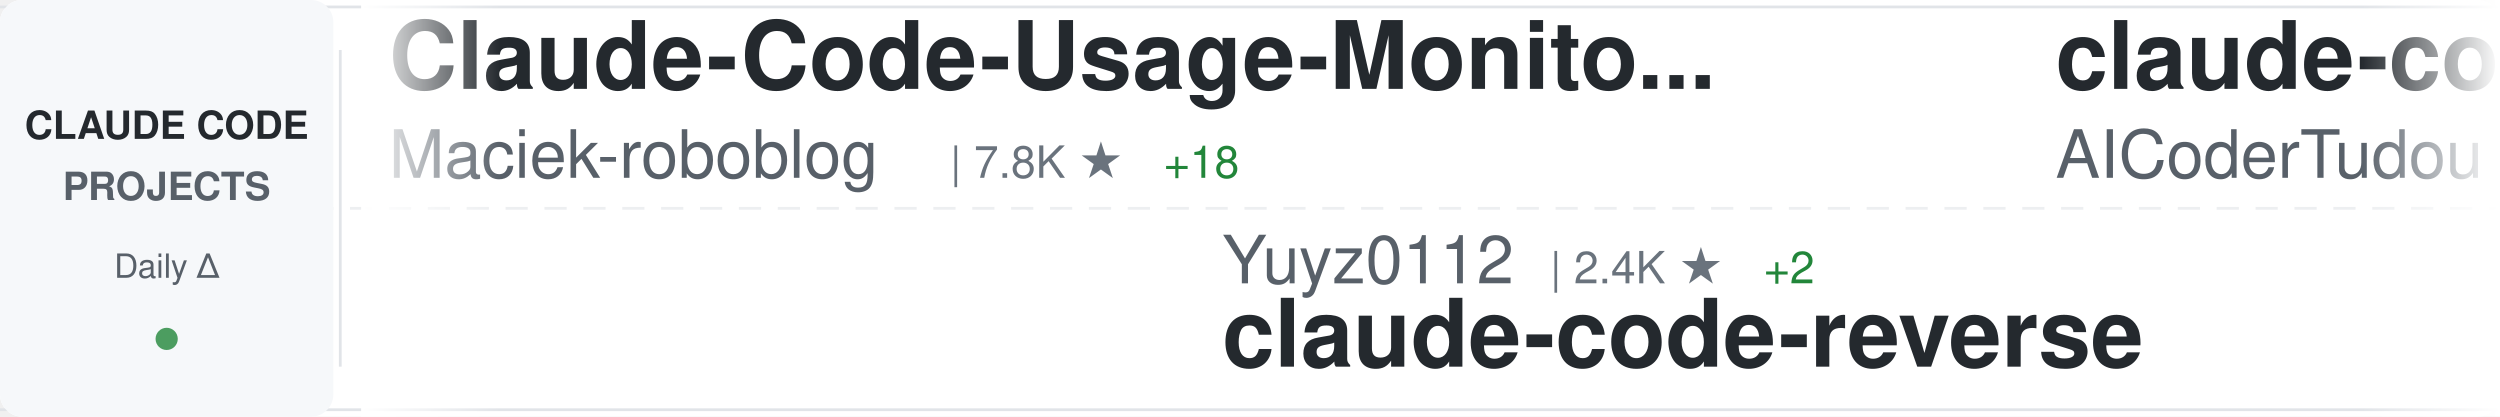
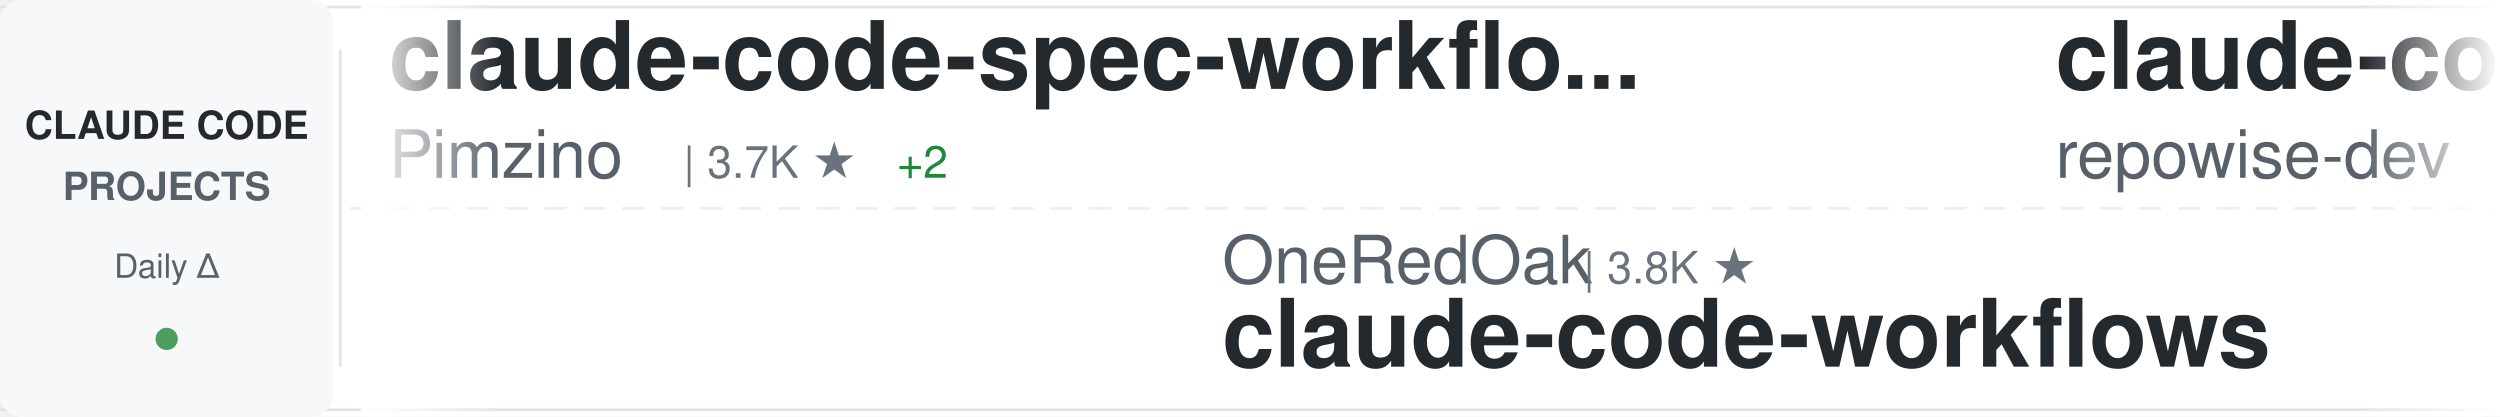
<svg xmlns="http://www.w3.org/2000/svg" width="900" height="150">
  <defs>
    <linearGradient id="awesomeLeftFade" x1="0%" y1="0%" x2="100%" y2="0%">
      <stop offset="0%" style="stop-color:#ffffff;stop-opacity:1" />
      <stop offset="100%" style="stop-color:#ffffff;stop-opacity:0" />
    </linearGradient>
    <linearGradient id="awesomeRightFade" x1="0%" y1="0%" x2="100%" y2="0%">
      <stop offset="0%" style="stop-color:#ffffff;stop-opacity:0" />
      <stop offset="100%" style="stop-color:#ffffff;stop-opacity:1" />
    </linearGradient>
  </defs>
  <rect width="900" height="150" fill="#ffffff" rx="8" />
  <rect x="0" y="2" width="900" height="1" fill="#e1e4e8" />
  <rect x="0" y="147" width="900" height="1" fill="#e1e4e8" />
  <line x1="0" y1="75" x2="900" y2="75" stroke="#e1e4e8" stroke-width="1" stroke-dasharray="8 6" opacity="0.6" />
  <rect x="0" y="0" width="120" height="150" fill="#f6f8fa" rx="8" />
  <text x="60" y="50" font-family="-apple-system, BlinkMacSystemFont, 'Segoe UI', Helvetica, Arial, sans-serif" font-size="14" font-weight="600" fill="#24292e" text-anchor="middle">CLAUDE CODE</text>
  <text x="60" y="72" font-family="-apple-system, BlinkMacSystemFont, 'Segoe UI', Helvetica, Arial, sans-serif" font-size="14" font-weight="600" fill="#586069" text-anchor="middle">PROJECTS</text>
  <text x="60" y="100" font-family="-apple-system, BlinkMacSystemFont, 'Segoe UI', Helvetica, Arial, sans-serif" font-size="12" font-weight="500" fill="#586069" text-anchor="middle">Daily Δ</text>
  <circle cx="60" cy="122" r="4" fill="#22863a" opacity="0.8" />
  <rect x="122" y="18" width="1" height="114" fill="#e1e4e8" />
  <clipPath id="awesomeTickerClip">
    <rect x="130" y="0" width="770" height="150" />
  </clipPath>
  <g clip-path="url(#awesomeTickerClip)">
    <g id="awesomeTickerItems">
      <animateTransform attributeName="transform" attributeType="XML" type="translate" from="0 0" to="-3000 0" dur="54s" repeatCount="indefinite" />
      <g transform="translate(0, 0)">
-         <text x="140" y="32" font-family="-apple-system, BlinkMacSystemFont, 'Segoe UI', Helvetica, Arial, sans-serif" font-size="34" font-weight="600" fill="#24292e">Claude-Code-Usage-Monito...</text>
-         <text x="140" y="64" font-family="-apple-system, BlinkMacSystemFont, 'Segoe UI', Helvetica, Arial, sans-serif" font-size="24" font-weight="400" fill="#586069">Maciek-roboblog</text>
-         <text x="342" y="64" font-family="-apple-system, BlinkMacSystemFont, 'Segoe UI', Helvetica, Arial, sans-serif" font-size="16" font-weight="500" fill="#6a737d">| 7.8K ★</text>
-         <text x="419" y="64" font-family="-apple-system, BlinkMacSystemFont, 'Segoe UI', Helvetica, Arial, sans-serif" font-size="16" font-weight="500" fill="#22863a"> +18</text>
+         <text x="140" y="32" font-family="-apple-system, BlinkMacSystemFont, 'Segoe UI', Helvetica, Arial, sans-serif" font-size="34" font-weight="600" fill="#24292e">claude-code-spec-workflo...</text>
+         <text x="140" y="64" font-family="-apple-system, BlinkMacSystemFont, 'Segoe UI', Helvetica, Arial, sans-serif" font-size="24" font-weight="400" fill="#586069">Pimzino</text>
+         <text x="246" y="64" font-family="-apple-system, BlinkMacSystemFont, 'Segoe UI', Helvetica, Arial, sans-serif" font-size="16" font-weight="500" fill="#6a737d">| 3.7K ★</text>
+         <text x="323" y="64" font-family="-apple-system, BlinkMacSystemFont, 'Segoe UI', Helvetica, Arial, sans-serif" font-size="16" font-weight="500" fill="#22863a"> +2</text>
      </g>
      <g transform="translate(300, 0)">
-         <text x="140" y="102" font-family="-apple-system, BlinkMacSystemFont, 'Segoe UI', Helvetica, Arial, sans-serif" font-size="24" font-weight="400" fill="#586069">Yuyz0112</text>
-         <text x="258" y="102" font-family="-apple-system, BlinkMacSystemFont, 'Segoe UI', Helvetica, Arial, sans-serif" font-size="16" font-weight="500" fill="#6a737d">| 2.4K ★</text>
-         <text x="335" y="102" font-family="-apple-system, BlinkMacSystemFont, 'Segoe UI', Helvetica, Arial, sans-serif" font-size="16" font-weight="500" fill="#22863a"> +2</text>
-         <text x="140" y="132" font-family="-apple-system, BlinkMacSystemFont, 'Segoe UI', Helvetica, Arial, sans-serif" font-size="34" font-weight="600" fill="#24292e">claude-code-reverse</text>
+         <text x="140" y="102" font-family="-apple-system, BlinkMacSystemFont, 'Segoe UI', Helvetica, Arial, sans-serif" font-size="24" font-weight="400" fill="#586069">OneRedOak</text>
+         <text x="270" y="102" font-family="-apple-system, BlinkMacSystemFont, 'Segoe UI', Helvetica, Arial, sans-serif" font-size="16" font-weight="500" fill="#6a737d">| 3.8K ★</text>
+         <text x="140" y="132" font-family="-apple-system, BlinkMacSystemFont, 'Segoe UI', Helvetica, Arial, sans-serif" font-size="34" font-weight="600" fill="#24292e">claude-code-workflows</text>
      </g>
      <g transform="translate(600, 0)">
+         <text x="140" y="32" font-family="-apple-system, BlinkMacSystemFont, 'Segoe UI', Helvetica, Arial, sans-serif" font-size="34" font-weight="600" fill="#24292e">claude-code-prompts</text>
+         <text x="140" y="64" font-family="-apple-system, BlinkMacSystemFont, 'Segoe UI', Helvetica, Arial, sans-serif" font-size="24" font-weight="400" fill="#586069">repowise-dev</text>
+         <text x="306" y="64" font-family="-apple-system, BlinkMacSystemFont, 'Segoe UI', Helvetica, Arial, sans-serif" font-size="16" font-weight="500" fill="#6a737d">| 971 ★</text>
+         <text x="374" y="64" font-family="-apple-system, BlinkMacSystemFont, 'Segoe UI', Helvetica, Arial, sans-serif" font-size="16" font-weight="500" fill="#22863a"> +6</text>
+       </g>
+       <g transform="translate(900, 0)">
+         <text x="140" y="102" font-family="-apple-system, BlinkMacSystemFont, 'Segoe UI', Helvetica, Arial, sans-serif" font-size="24" font-weight="400" fill="#586069">liuup</text>
+         <text x="222" y="102" font-family="-apple-system, BlinkMacSystemFont, 'Segoe UI', Helvetica, Arial, sans-serif" font-size="16" font-weight="500" fill="#6a737d">| 2.0K ★</text>
+         <text x="299" y="102" font-family="-apple-system, BlinkMacSystemFont, 'Segoe UI', Helvetica, Arial, sans-serif" font-size="16" font-weight="500" fill="#22863a"> +22</text>
+         <text x="140" y="132" font-family="-apple-system, BlinkMacSystemFont, 'Segoe UI', Helvetica, Arial, sans-serif" font-size="34" font-weight="600" fill="#24292e">claude-code-analysis</text>
+       </g>
+       <g transform="translate(1200, 0)">
        <text x="140" y="32" font-family="-apple-system, BlinkMacSystemFont, 'Segoe UI', Helvetica, Arial, sans-serif" font-size="34" font-weight="600" fill="#24292e">claude-code-tudou</text>
        <text x="140" y="64" font-family="-apple-system, BlinkMacSystemFont, 'Segoe UI', Helvetica, Arial, sans-serif" font-size="24" font-weight="400" fill="#586069">AICoderTudou</text>
        <text x="306" y="64" font-family="-apple-system, BlinkMacSystemFont, 'Segoe UI', Helvetica, Arial, sans-serif" font-size="16" font-weight="500" fill="#6a737d">| 495 ★</text>
      </g>
-       <g transform="translate(900, 0)">
-         <text x="140" y="102" font-family="-apple-system, BlinkMacSystemFont, 'Segoe UI', Helvetica, Arial, sans-serif" font-size="24" font-weight="400" fill="#586069">https-deeplearning-ai</text>
-         <text x="414" y="102" font-family="-apple-system, BlinkMacSystemFont, 'Segoe UI', Helvetica, Arial, sans-serif" font-size="16" font-weight="500" fill="#6a737d">| 496 ★</text>
-         <text x="140" y="132" font-family="-apple-system, BlinkMacSystemFont, 'Segoe UI', Helvetica, Arial, sans-serif" font-size="34" font-weight="600" fill="#24292e">sc-claude-code-files</text>
-       </g>
-       <g transform="translate(1200, 0)">
-         <text x="140" y="32" font-family="-apple-system, BlinkMacSystemFont, 'Segoe UI', Helvetica, Arial, sans-serif" font-size="34" font-weight="600" fill="#24292e">claude-code-templates</text>
-         <text x="140" y="64" font-family="-apple-system, BlinkMacSystemFont, 'Segoe UI', Helvetica, Arial, sans-serif" font-size="24" font-weight="400" fill="#586069">davila7</text>
-         <text x="246" y="64" font-family="-apple-system, BlinkMacSystemFont, 'Segoe UI', Helvetica, Arial, sans-serif" font-size="16" font-weight="500" fill="#6a737d">| 25.5K ★</text>
-         <text x="332" y="64" font-family="-apple-system, BlinkMacSystemFont, 'Segoe UI', Helvetica, Arial, sans-serif" font-size="16" font-weight="500" fill="#22863a"> +240</text>
-       </g>
      <g transform="translate(1500, 0)">
-         <text x="140" y="102" font-family="-apple-system, BlinkMacSystemFont, 'Segoe UI', Helvetica, Arial, sans-serif" font-size="24" font-weight="400" fill="#586069">rohitg00</text>
-         <text x="258" y="102" font-family="-apple-system, BlinkMacSystemFont, 'Segoe UI', Helvetica, Arial, sans-serif" font-size="16" font-weight="500" fill="#6a737d">| 1.4K ★</text>
-         <text x="335" y="102" font-family="-apple-system, BlinkMacSystemFont, 'Segoe UI', Helvetica, Arial, sans-serif" font-size="16" font-weight="500" fill="#22863a"> +14</text>
-         <text x="140" y="132" font-family="-apple-system, BlinkMacSystemFont, 'Segoe UI', Helvetica, Arial, sans-serif" font-size="34" font-weight="600" fill="#24292e">awesome-claude-code-tool...</text>
+         <text x="140" y="102" font-family="-apple-system, BlinkMacSystemFont, 'Segoe UI', Helvetica, Arial, sans-serif" font-size="24" font-weight="400" fill="#586069">FlorianBruniaux</text>
+         <text x="342" y="102" font-family="-apple-system, BlinkMacSystemFont, 'Segoe UI', Helvetica, Arial, sans-serif" font-size="16" font-weight="500" fill="#6a737d">| 4.0K ★</text>
+         <text x="419" y="102" font-family="-apple-system, BlinkMacSystemFont, 'Segoe UI', Helvetica, Arial, sans-serif" font-size="16" font-weight="500" fill="#22863a"> +25</text>
+         <text x="140" y="132" font-family="-apple-system, BlinkMacSystemFont, 'Segoe UI', Helvetica, Arial, sans-serif" font-size="34" font-weight="600" fill="#24292e">claude-code-ultimate-gui...</text>
      </g>
      <g transform="translate(1800, 0)">
-         <text x="140" y="32" font-family="-apple-system, BlinkMacSystemFont, 'Segoe UI', Helvetica, Arial, sans-serif" font-size="34" font-weight="600" fill="#24292e">Claude-code</text>
-         <text x="140" y="64" font-family="-apple-system, BlinkMacSystemFont, 'Segoe UI', Helvetica, Arial, sans-serif" font-size="24" font-weight="400" fill="#586069">zstmfhy</text>
-         <text x="246" y="64" font-family="-apple-system, BlinkMacSystemFont, 'Segoe UI', Helvetica, Arial, sans-serif" font-size="16" font-weight="500" fill="#6a737d">| 190 ★</text>
+         <text x="140" y="32" font-family="-apple-system, BlinkMacSystemFont, 'Segoe UI', Helvetica, Arial, sans-serif" font-size="34" font-weight="600" fill="#24292e">claude-code-source-code-...</text>
+         <text x="140" y="64" font-family="-apple-system, BlinkMacSystemFont, 'Segoe UI', Helvetica, Arial, sans-serif" font-size="24" font-weight="400" fill="#586069">ghuntley</text>
+         <text x="258" y="64" font-family="-apple-system, BlinkMacSystemFont, 'Segoe UI', Helvetica, Arial, sans-serif" font-size="16" font-weight="500" fill="#6a737d">| 973 ★</text>
      </g>
      <g transform="translate(2100, 0)">
-         <text x="140" y="102" font-family="-apple-system, BlinkMacSystemFont, 'Segoe UI', Helvetica, Arial, sans-serif" font-size="24" font-weight="400" fill="#586069">1rgs</text>
-         <text x="210" y="102" font-family="-apple-system, BlinkMacSystemFont, 'Segoe UI', Helvetica, Arial, sans-serif" font-size="16" font-weight="500" fill="#6a737d">| 3.5K ★</text>
-         <text x="287" y="102" font-family="-apple-system, BlinkMacSystemFont, 'Segoe UI', Helvetica, Arial, sans-serif" font-size="16" font-weight="500" fill="#22863a"> +5</text>
-         <text x="140" y="132" font-family="-apple-system, BlinkMacSystemFont, 'Segoe UI', Helvetica, Arial, sans-serif" font-size="34" font-weight="600" fill="#24292e">claude-code-proxy</text>
+         <text x="140" y="102" font-family="-apple-system, BlinkMacSystemFont, 'Segoe UI', Helvetica, Arial, sans-serif" font-size="24" font-weight="400" fill="#586069">anthropics</text>
+         <text x="282" y="102" font-family="-apple-system, BlinkMacSystemFont, 'Segoe UI', Helvetica, Arial, sans-serif" font-size="16" font-weight="500" fill="#6a737d">| 18.0K ★</text>
+         <text x="368" y="102" font-family="-apple-system, BlinkMacSystemFont, 'Segoe UI', Helvetica, Arial, sans-serif" font-size="16" font-weight="500" fill="#22863a"> +118</text>
+         <text x="140" y="132" font-family="-apple-system, BlinkMacSystemFont, 'Segoe UI', Helvetica, Arial, sans-serif" font-size="34" font-weight="600" fill="#24292e">claude-plugins-official</text>
      </g>
      <g transform="translate(2400, 0)">
-         <text x="140" y="32" font-family="-apple-system, BlinkMacSystemFont, 'Segoe UI', Helvetica, Arial, sans-serif" font-size="34" font-weight="600" fill="#24292e">ralph-claude-code</text>
-         <text x="140" y="64" font-family="-apple-system, BlinkMacSystemFont, 'Segoe UI', Helvetica, Arial, sans-serif" font-size="24" font-weight="400" fill="#586069">frankbria</text>
-         <text x="270" y="64" font-family="-apple-system, BlinkMacSystemFont, 'Segoe UI', Helvetica, Arial, sans-serif" font-size="16" font-weight="500" fill="#6a737d">| 8.9K ★</text>
-         <text x="347" y="64" font-family="-apple-system, BlinkMacSystemFont, 'Segoe UI', Helvetica, Arial, sans-serif" font-size="16" font-weight="500" fill="#22863a"> +17</text>
+         <text x="140" y="32" font-family="-apple-system, BlinkMacSystemFont, 'Segoe UI', Helvetica, Arial, sans-serif" font-size="34" font-weight="600" fill="#24292e">ClaudeCode</text>
+         <text x="140" y="64" font-family="-apple-system, BlinkMacSystemFont, 'Segoe UI', Helvetica, Arial, sans-serif" font-size="24" font-weight="400" fill="#586069">guanshan</text>
+         <text x="258" y="64" font-family="-apple-system, BlinkMacSystemFont, 'Segoe UI', Helvetica, Arial, sans-serif" font-size="16" font-weight="500" fill="#6a737d">| 56 ★</text>
      </g>
      <g transform="translate(2700, 0)">
-         <text x="140" y="102" font-family="-apple-system, BlinkMacSystemFont, 'Segoe UI', Helvetica, Arial, sans-serif" font-size="24" font-weight="400" fill="#586069">nicedreamzapp</text>
-         <text x="318" y="102" font-family="-apple-system, BlinkMacSystemFont, 'Segoe UI', Helvetica, Arial, sans-serif" font-size="16" font-weight="500" fill="#6a737d">| 2.2K ★</text>
-         <text x="395" y="102" font-family="-apple-system, BlinkMacSystemFont, 'Segoe UI', Helvetica, Arial, sans-serif" font-size="16" font-weight="500" fill="#22863a"> +36</text>
-         <text x="140" y="132" font-family="-apple-system, BlinkMacSystemFont, 'Segoe UI', Helvetica, Arial, sans-serif" font-size="34" font-weight="600" fill="#24292e">claude-code-local</text>
+         <text x="140" y="102" font-family="-apple-system, BlinkMacSystemFont, 'Segoe UI', Helvetica, Arial, sans-serif" font-size="24" font-weight="400" fill="#586069">edmund-io</text>
+         <text x="270" y="102" font-family="-apple-system, BlinkMacSystemFont, 'Segoe UI', Helvetica, Arial, sans-serif" font-size="16" font-weight="500" fill="#6a737d">| 1.4K ★</text>
+         <text x="347" y="102" font-family="-apple-system, BlinkMacSystemFont, 'Segoe UI', Helvetica, Arial, sans-serif" font-size="16" font-weight="500" fill="#22863a"> +1</text>
+         <text x="140" y="132" font-family="-apple-system, BlinkMacSystemFont, 'Segoe UI', Helvetica, Arial, sans-serif" font-size="34" font-weight="600" fill="#24292e">edmunds-claude-code</text>
      </g>
      <g transform="translate(3000, 0)">
-         <text x="140" y="32" font-family="-apple-system, BlinkMacSystemFont, 'Segoe UI', Helvetica, Arial, sans-serif" font-size="34" font-weight="600" fill="#24292e">Claude-Code-Usage-Monito...</text>
-         <text x="140" y="64" font-family="-apple-system, BlinkMacSystemFont, 'Segoe UI', Helvetica, Arial, sans-serif" font-size="24" font-weight="400" fill="#586069">Maciek-roboblog</text>
-         <text x="342" y="64" font-family="-apple-system, BlinkMacSystemFont, 'Segoe UI', Helvetica, Arial, sans-serif" font-size="16" font-weight="500" fill="#6a737d">| 7.8K ★</text>
-         <text x="419" y="64" font-family="-apple-system, BlinkMacSystemFont, 'Segoe UI', Helvetica, Arial, sans-serif" font-size="16" font-weight="500" fill="#22863a"> +18</text>
+         <text x="140" y="32" font-family="-apple-system, BlinkMacSystemFont, 'Segoe UI', Helvetica, Arial, sans-serif" font-size="34" font-weight="600" fill="#24292e">claude-code-spec-workflo...</text>
+         <text x="140" y="64" font-family="-apple-system, BlinkMacSystemFont, 'Segoe UI', Helvetica, Arial, sans-serif" font-size="24" font-weight="400" fill="#586069">Pimzino</text>
+         <text x="246" y="64" font-family="-apple-system, BlinkMacSystemFont, 'Segoe UI', Helvetica, Arial, sans-serif" font-size="16" font-weight="500" fill="#6a737d">| 3.7K ★</text>
+         <text x="323" y="64" font-family="-apple-system, BlinkMacSystemFont, 'Segoe UI', Helvetica, Arial, sans-serif" font-size="16" font-weight="500" fill="#22863a"> +2</text>
      </g>
      <g transform="translate(3300, 0)">
-         <text x="140" y="102" font-family="-apple-system, BlinkMacSystemFont, 'Segoe UI', Helvetica, Arial, sans-serif" font-size="24" font-weight="400" fill="#586069">Yuyz0112</text>
-         <text x="258" y="102" font-family="-apple-system, BlinkMacSystemFont, 'Segoe UI', Helvetica, Arial, sans-serif" font-size="16" font-weight="500" fill="#6a737d">| 2.4K ★</text>
-         <text x="335" y="102" font-family="-apple-system, BlinkMacSystemFont, 'Segoe UI', Helvetica, Arial, sans-serif" font-size="16" font-weight="500" fill="#22863a"> +2</text>
-         <text x="140" y="132" font-family="-apple-system, BlinkMacSystemFont, 'Segoe UI', Helvetica, Arial, sans-serif" font-size="34" font-weight="600" fill="#24292e">claude-code-reverse</text>
+         <text x="140" y="102" font-family="-apple-system, BlinkMacSystemFont, 'Segoe UI', Helvetica, Arial, sans-serif" font-size="24" font-weight="400" fill="#586069">OneRedOak</text>
+         <text x="270" y="102" font-family="-apple-system, BlinkMacSystemFont, 'Segoe UI', Helvetica, Arial, sans-serif" font-size="16" font-weight="500" fill="#6a737d">| 3.8K ★</text>
+         <text x="140" y="132" font-family="-apple-system, BlinkMacSystemFont, 'Segoe UI', Helvetica, Arial, sans-serif" font-size="34" font-weight="600" fill="#24292e">claude-code-workflows</text>
      </g>
      <g transform="translate(3600, 0)">
-         <text x="140" y="32" font-family="-apple-system, BlinkMacSystemFont, 'Segoe UI', Helvetica, Arial, sans-serif" font-size="34" font-weight="600" fill="#24292e">claude-code-tudou</text>
-         <text x="140" y="64" font-family="-apple-system, BlinkMacSystemFont, 'Segoe UI', Helvetica, Arial, sans-serif" font-size="24" font-weight="400" fill="#586069">AICoderTudou</text>
-         <text x="306" y="64" font-family="-apple-system, BlinkMacSystemFont, 'Segoe UI', Helvetica, Arial, sans-serif" font-size="16" font-weight="500" fill="#6a737d">| 495 ★</text>
+         <text x="140" y="32" font-family="-apple-system, BlinkMacSystemFont, 'Segoe UI', Helvetica, Arial, sans-serif" font-size="34" font-weight="600" fill="#24292e">claude-code-prompts</text>
+         <text x="140" y="64" font-family="-apple-system, BlinkMacSystemFont, 'Segoe UI', Helvetica, Arial, sans-serif" font-size="24" font-weight="400" fill="#586069">repowise-dev</text>
+         <text x="306" y="64" font-family="-apple-system, BlinkMacSystemFont, 'Segoe UI', Helvetica, Arial, sans-serif" font-size="16" font-weight="500" fill="#6a737d">| 971 ★</text>
+         <text x="374" y="64" font-family="-apple-system, BlinkMacSystemFont, 'Segoe UI', Helvetica, Arial, sans-serif" font-size="16" font-weight="500" fill="#22863a"> +6</text>
      </g>
      <g transform="translate(3900, 0)">
-         <text x="140" y="102" font-family="-apple-system, BlinkMacSystemFont, 'Segoe UI', Helvetica, Arial, sans-serif" font-size="24" font-weight="400" fill="#586069">https-deeplearning-ai</text>
-         <text x="414" y="102" font-family="-apple-system, BlinkMacSystemFont, 'Segoe UI', Helvetica, Arial, sans-serif" font-size="16" font-weight="500" fill="#6a737d">| 496 ★</text>
-         <text x="140" y="132" font-family="-apple-system, BlinkMacSystemFont, 'Segoe UI', Helvetica, Arial, sans-serif" font-size="34" font-weight="600" fill="#24292e">sc-claude-code-files</text>
+         <text x="140" y="102" font-family="-apple-system, BlinkMacSystemFont, 'Segoe UI', Helvetica, Arial, sans-serif" font-size="24" font-weight="400" fill="#586069">liuup</text>
+         <text x="222" y="102" font-family="-apple-system, BlinkMacSystemFont, 'Segoe UI', Helvetica, Arial, sans-serif" font-size="16" font-weight="500" fill="#6a737d">| 2.0K ★</text>
+         <text x="299" y="102" font-family="-apple-system, BlinkMacSystemFont, 'Segoe UI', Helvetica, Arial, sans-serif" font-size="16" font-weight="500" fill="#22863a"> +22</text>
+         <text x="140" y="132" font-family="-apple-system, BlinkMacSystemFont, 'Segoe UI', Helvetica, Arial, sans-serif" font-size="34" font-weight="600" fill="#24292e">claude-code-analysis</text>
      </g>
    </g>
  </g>
  <rect x="130" y="0" width="50" height="150" fill="url(#awesomeLeftFade)" />
  <rect x="850" y="0" width="50" height="150" fill="url(#awesomeRightFade)" />
</svg>
